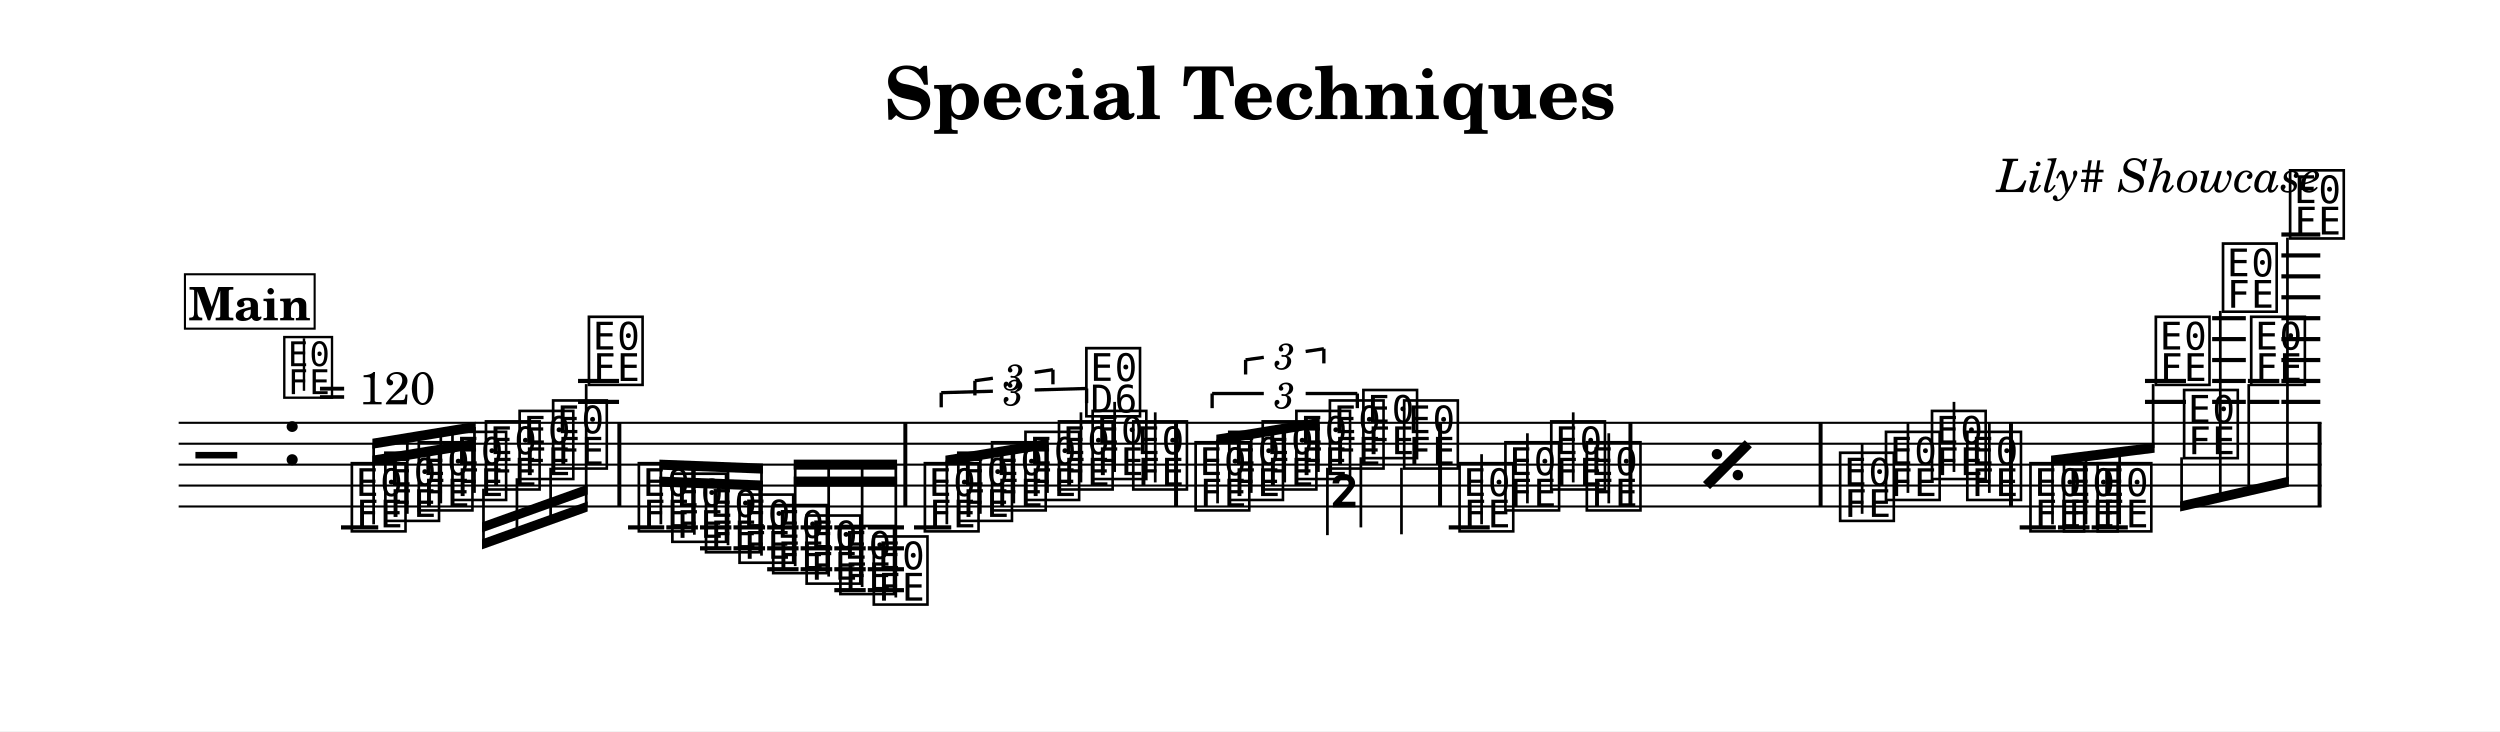
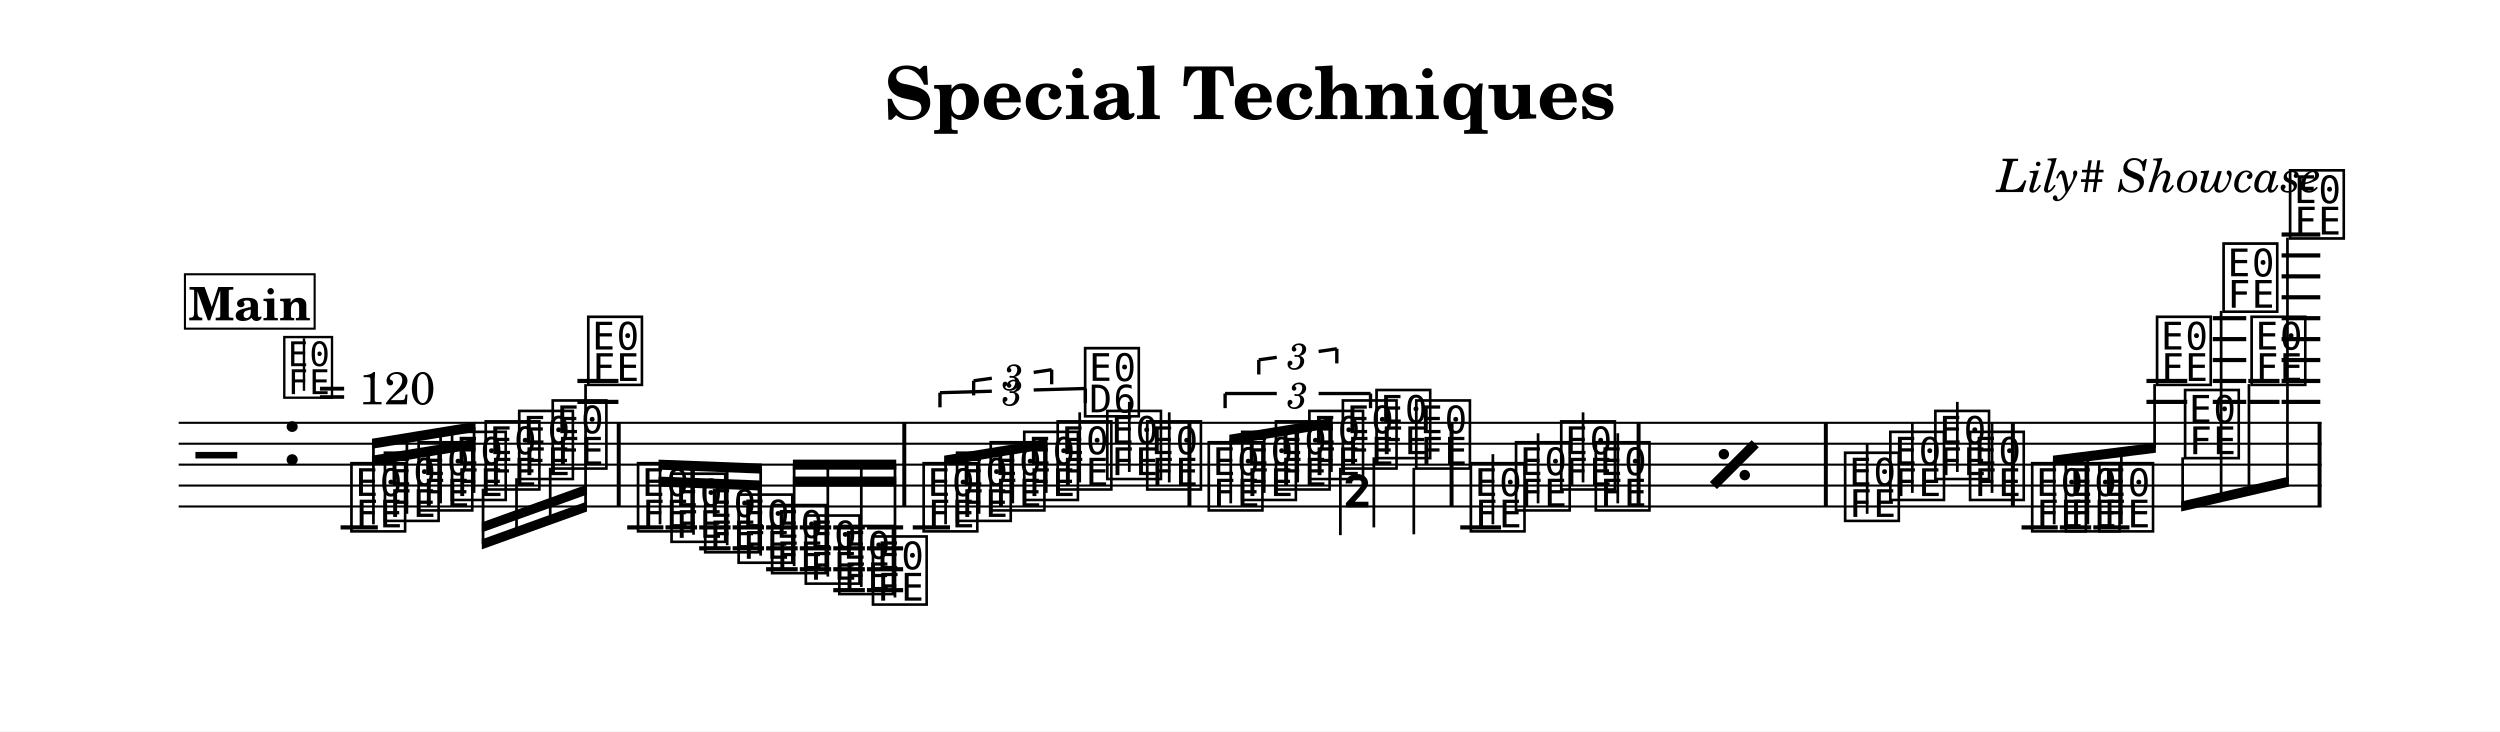
<svg xmlns="http://www.w3.org/2000/svg" width="1195.0" height="349.5" viewBox="0 0 119.50 34.95" font-family="TeX Gyre Schola, serif">
  <style>
  @font-face { font-family: 'Emmentaler'; src: local('Emmentaler'); }
  .music { font-family: 'Emmentaler', serif; }
</style>
  <rect x="0" y="0" width="119.50" height="34.95" fill="#FFFFFF" />
  <text x="59.75" y="5.69" font-size="3.49" font-weight="bold" text-anchor="middle" data-pos="105">Special Techniques</text>
  <text x="110.97" y="9.18" font-size="2.20" font-style="italic" text-anchor="end" data-pos="135">Lily# Showcase</text>
  <g transform="translate(8.54,0.00) scale(1,1)">
    <line x1="0.00" y1="20.21" x2="102.43" y2="20.21" stroke="#000000" stroke-width="0.100" />
    <line x1="0.00" y1="21.21" x2="102.43" y2="21.21" stroke="#000000" stroke-width="0.100" />
    <line x1="0.00" y1="22.21" x2="102.43" y2="22.21" stroke="#000000" stroke-width="0.100" />
    <line x1="0.00" y1="23.21" x2="102.43" y2="23.21" stroke="#000000" stroke-width="0.100" />
    <line x1="0.00" y1="24.21" x2="102.43" y2="24.21" stroke="#000000" stroke-width="0.100" />
    <text class="music" x="0.80" y="23.21" font-size="4.00"></text>
    <text class="music" x="4.88" y="22.21" font-size="4.00" data-pos="168"></text>
-     <line x1="7.76" y1="25.21" x2="9.54" y2="25.21" stroke="#000000" stroke-width="0.200" />
-     <line x1="19.09" y1="19.21" x2="21.05" y2="19.21" stroke="#000000" stroke-width="0.200" />
-     <line x1="19.09" y1="18.21" x2="21.05" y2="18.21" stroke="#000000" stroke-width="0.200" />
-     <line x1="21.48" y1="25.21" x2="23.21" y2="25.21" stroke="#000000" stroke-width="0.200" />
-     <line x1="23.31" y1="25.21" x2="24.82" y2="25.21" stroke="#000000" stroke-width="0.200" />
-     <line x1="24.92" y1="25.21" x2="26.42" y2="25.21" stroke="#000000" stroke-width="0.200" />
-     <line x1="24.92" y1="26.21" x2="26.42" y2="26.21" stroke="#000000" stroke-width="0.200" />
-     <line x1="26.52" y1="25.21" x2="28.03" y2="25.21" stroke="#000000" stroke-width="0.200" />
-     <line x1="26.52" y1="26.21" x2="28.03" y2="26.21" stroke="#000000" stroke-width="0.200" />
-     <line x1="28.13" y1="25.21" x2="29.63" y2="25.21" stroke="#000000" stroke-width="0.200" />
-     <line x1="28.13" y1="26.21" x2="29.63" y2="26.21" stroke="#000000" stroke-width="0.200" />
-     <line x1="28.13" y1="27.21" x2="29.63" y2="27.21" stroke="#000000" stroke-width="0.200" />
-     <line x1="29.73" y1="25.21" x2="31.24" y2="25.21" stroke="#000000" stroke-width="0.200" />
-     <line x1="29.73" y1="26.21" x2="31.24" y2="26.21" stroke="#000000" stroke-width="0.200" />
-     <line x1="29.73" y1="27.21" x2="31.24" y2="27.21" stroke="#000000" stroke-width="0.200" />
-     <line x1="31.34" y1="25.21" x2="32.84" y2="25.21" stroke="#000000" stroke-width="0.200" />
-     <line x1="31.34" y1="26.21" x2="32.84" y2="26.21" stroke="#000000" stroke-width="0.200" />
-     <line x1="31.34" y1="27.21" x2="32.84" y2="27.21" stroke="#000000" stroke-width="0.200" />
-     <line x1="31.34" y1="28.21" x2="32.84" y2="28.21" stroke="#000000" stroke-width="0.200" />
-     <line x1="32.94" y1="25.21" x2="34.67" y2="25.21" stroke="#000000" stroke-width="0.200" />
-     <line x1="32.94" y1="26.21" x2="34.67" y2="26.21" stroke="#000000" stroke-width="0.200" />
-     <line x1="32.94" y1="27.21" x2="34.67" y2="27.21" stroke="#000000" stroke-width="0.200" />
-     <line x1="32.94" y1="28.21" x2="34.67" y2="28.21" stroke="#000000" stroke-width="0.200" />
-     <line x1="35.15" y1="25.21" x2="36.93" y2="25.21" stroke="#000000" stroke-width="0.200" />
-     <line x1="60.71" y1="25.21" x2="62.67" y2="25.21" stroke="#000000" stroke-width="0.200" />
-     <line x1="88.00" y1="25.21" x2="89.73" y2="25.21" stroke="#000000" stroke-width="0.200" />
-     <line x1="89.83" y1="25.21" x2="91.34" y2="25.21" stroke="#000000" stroke-width="0.200" />
-     <line x1="91.44" y1="25.21" x2="93.17" y2="25.21" stroke="#000000" stroke-width="0.200" />
-     <line x1="93.99" y1="19.21" x2="95.95" y2="19.21" stroke="#000000" stroke-width="0.200" />
-     <line x1="93.99" y1="18.21" x2="95.95" y2="18.21" stroke="#000000" stroke-width="0.200" />
-     <line x1="97.20" y1="19.21" x2="98.81" y2="19.21" stroke="#000000" stroke-width="0.200" />
-     <line x1="97.20" y1="18.21" x2="98.81" y2="18.21" stroke="#000000" stroke-width="0.200" />
-     <line x1="97.20" y1="17.21" x2="98.81" y2="17.21" stroke="#000000" stroke-width="0.200" />
-     <line x1="97.20" y1="16.21" x2="98.81" y2="16.21" stroke="#000000" stroke-width="0.200" />
-     <line x1="97.20" y1="15.21" x2="98.81" y2="15.21" stroke="#000000" stroke-width="0.200" />
-     <line x1="98.91" y1="19.21" x2="100.41" y2="19.21" stroke="#000000" stroke-width="0.200" />
-     <line x1="98.91" y1="18.21" x2="100.41" y2="18.21" stroke="#000000" stroke-width="0.200" />
-     <line x1="100.51" y1="19.21" x2="102.37" y2="19.21" stroke="#000000" stroke-width="0.200" />
-     <line x1="100.51" y1="18.21" x2="102.37" y2="18.21" stroke="#000000" stroke-width="0.200" />
-     <line x1="100.51" y1="17.21" x2="102.37" y2="17.21" stroke="#000000" stroke-width="0.200" />
-     <line x1="100.51" y1="16.21" x2="102.37" y2="16.21" stroke="#000000" stroke-width="0.200" />
-     <line x1="100.51" y1="15.21" x2="102.37" y2="15.21" stroke="#000000" stroke-width="0.200" />
-     <line x1="100.51" y1="14.21" x2="102.37" y2="14.21" stroke="#000000" stroke-width="0.200" />
-     <line x1="100.51" y1="13.21" x2="102.37" y2="13.21" stroke="#000000" stroke-width="0.200" />
-     <line x1="100.51" y1="12.21" x2="102.37" y2="12.21" stroke="#000000" stroke-width="0.200" />
-     <line x1="100.51" y1="11.21" x2="102.37" y2="11.21" stroke="#000000" stroke-width="0.200" />
-     <text class="music" x="8.09" y="25.21" font-size="4.00" data-pos="222"></text>
-     <text class="music" x="9.69" y="24.71" font-size="4.00" data-pos="296"></text>
-     <text class="music" x="11.29" y="24.21" font-size="4.00" data-pos="298"></text>
-     <text class="music" x="12.90" y="23.71" font-size="4.00" data-pos="300"></text>
-     <text class="music" x="14.50" y="23.21" font-size="4.00" data-pos="302"></text>
-     <text class="music" x="16.11" y="22.71" font-size="4.00" data-pos="304"></text>
-     <text class="music" x="17.71" y="22.21" font-size="4.00" data-pos="306"></text>
-     <text class="music" x="19.42" y="18.21" font-size="4.00" data-pos="308"></text>
-     <text class="music" x="21.81" y="25.21" font-size="4.00" data-pos="338"></text>
-     <text class="music" x="23.41" y="25.71" font-size="4.00" data-pos="410"></text>
-     <text class="music" x="25.02" y="26.21" font-size="4.00" data-pos="412"></text>
-     <text class="music" x="26.62" y="26.71" font-size="4.00" data-pos="414"></text>
-     <text class="music" x="28.23" y="27.21" font-size="4.00" data-pos="416"></text>
-     <text class="music" x="29.83" y="27.71" font-size="4.00" data-pos="418"></text>
-     <text class="music" x="31.44" y="28.21" font-size="4.00" data-pos="420"></text>
-     <text class="music" x="33.04" y="28.71" font-size="4.00" data-pos="422"></text>
-     <text class="music" x="35.48" y="25.21" font-size="4.00" data-pos="514"></text>
-     <text class="music" x="37.08" y="24.71" font-size="4.00" data-pos="530"></text>
-     <text class="music" x="38.69" y="24.21" font-size="4.00" data-pos="533"></text>
-     <text class="music" x="40.29" y="23.71" font-size="4.00" data-pos="535"></text>
-     <text class="music" x="41.89" y="23.21" font-size="4.00" data-pos="539"></text>
-     <line x1="43.13" y1="23.06" x2="43.13" y2="19.71" stroke="#000000" stroke-width="0.130" />
-     <text class="music" x="43.20" y="19.71" font-size="4.00"></text>
-     <text class="music" x="43.50" y="22.71" font-size="4.00" data-pos="543"></text>
-     <line x1="44.74" y1="22.56" x2="44.74" y2="19.21" stroke="#000000" stroke-width="0.130" />
-     <text class="music" x="45.44" y="23.21" font-size="4.00" data-pos="546"></text>
-     <line x1="46.68" y1="23.06" x2="46.68" y2="19.71" stroke="#000000" stroke-width="0.130" />
-     <text class="music" x="48.42" y="24.21" font-size="4.00" data-pos="565"></text>
-     <text class="music" x="50.03" y="23.71" font-size="4.00" data-pos="581"></text>
-     <text class="music" x="51.63" y="23.21" font-size="4.00" data-pos="584"></text>
-     <text class="music" x="53.24" y="22.71" font-size="4.00" data-pos="586"></text>
-     <text class="music" x="54.84" y="22.21" font-size="4.00" data-pos="590"></text>
-     <line x1="54.91" y1="22.36" x2="54.91" y2="25.58" stroke="#000000" stroke-width="0.130" />
-     <text class="music" x="54.97" y="25.58" font-size="4.00"></text>
-     <text class="music" x="56.44" y="21.71" font-size="4.00" data-pos="594"></text>
-     <line x1="56.51" y1="21.86" x2="56.51" y2="25.21" stroke="#000000" stroke-width="0.130" />
-     <text class="music" x="58.39" y="22.21" font-size="4.00" data-pos="597"></text>
-     <line x1="58.45" y1="22.36" x2="58.45" y2="25.54" stroke="#000000" stroke-width="0.130" />
-     <text class="music" x="61.04" y="25.21" font-size="4.00" data-pos="697"></text>
-     <line x1="62.28" y1="25.06" x2="62.28" y2="21.71" stroke="#000000" stroke-width="0.130" />
-     <text class="music" x="63.23" y="24.21" font-size="4.00" data-pos="700"></text>
-     <line x1="64.47" y1="24.06" x2="64.47" y2="20.71" stroke="#000000" stroke-width="0.130" />
-     <text class="music" x="65.42" y="23.21" font-size="4.00" data-pos="702"></text>
-     <line x1="66.66" y1="23.06" x2="66.66" y2="19.71" stroke="#000000" stroke-width="0.130" />
-     <text class="music" x="67.12" y="24.21" font-size="4.00" data-pos="704"></text>
-     <line x1="68.36" y1="24.06" x2="68.36" y2="20.71" stroke="#000000" stroke-width="0.130" />
-     <text class="music" x="79.23" y="24.71" font-size="4.00" data-pos="710"></text>
-     <line x1="80.47" y1="24.56" x2="80.47" y2="21.21" stroke="#000000" stroke-width="0.130" />
-     <text class="music" x="81.42" y="23.71" font-size="4.00" data-pos="715"></text>
-     <line x1="82.66" y1="23.56" x2="82.66" y2="20.21" stroke="#000000" stroke-width="0.130" />
-     <text class="music" x="83.62" y="22.71" font-size="4.00" data-pos="717"></text>
-     <line x1="84.86" y1="22.56" x2="84.86" y2="19.21" stroke="#000000" stroke-width="0.130" />
-     <text class="music" x="85.31" y="23.71" font-size="4.00" data-pos="719"></text>
-     <line x1="86.55" y1="23.56" x2="86.55" y2="20.21" stroke="#000000" stroke-width="0.130" />
-     <text class="music" x="88.33" y="25.21" font-size="4.00" data-pos="745"></text>
-     <text class="music" x="89.93" y="25.21" font-size="4.00" data-pos="801"></text>
-     <text class="music" x="91.54" y="25.21" font-size="4.00" data-pos="803"></text>
-     <text class="music" x="94.32" y="18.21" font-size="4.00" data-pos="805"></text>
-     <text class="music" x="95.67" y="21.71" font-size="4.00" data-pos="809"></text>
-     <text class="music" x="97.53" y="14.71" font-size="4.00" data-pos="812"></text>
-     <text class="music" x="98.88" y="18.21" font-size="4.00" data-pos="816"></text>
+     <line x1="7.74" y1="25.21" x2="9.52" y2="25.21" stroke="#000000" stroke-width="0.200" />
+     <line x1="19.06" y1="19.21" x2="21.02" y2="19.21" stroke="#000000" stroke-width="0.200" />
+     <line x1="19.06" y1="18.21" x2="21.02" y2="18.21" stroke="#000000" stroke-width="0.200" />
+     <line x1="21.44" y1="25.21" x2="23.17" y2="25.21" stroke="#000000" stroke-width="0.200" />
+     <line x1="23.27" y1="25.21" x2="24.78" y2="25.21" stroke="#000000" stroke-width="0.200" />
+     <line x1="24.88" y1="25.21" x2="26.38" y2="25.21" stroke="#000000" stroke-width="0.200" />
+     <line x1="24.88" y1="26.21" x2="26.38" y2="26.21" stroke="#000000" stroke-width="0.200" />
+     <line x1="26.48" y1="25.21" x2="27.98" y2="25.21" stroke="#000000" stroke-width="0.200" />
+     <line x1="26.48" y1="26.21" x2="27.98" y2="26.21" stroke="#000000" stroke-width="0.200" />
+     <line x1="28.08" y1="25.21" x2="29.59" y2="25.21" stroke="#000000" stroke-width="0.200" />
+     <line x1="28.08" y1="26.21" x2="29.59" y2="26.21" stroke="#000000" stroke-width="0.200" />
+     <line x1="28.08" y1="27.21" x2="29.59" y2="27.21" stroke="#000000" stroke-width="0.200" />
+     <line x1="29.69" y1="25.21" x2="31.19" y2="25.21" stroke="#000000" stroke-width="0.200" />
+     <line x1="29.69" y1="26.21" x2="31.19" y2="26.21" stroke="#000000" stroke-width="0.200" />
+     <line x1="29.69" y1="27.21" x2="31.19" y2="27.21" stroke="#000000" stroke-width="0.200" />
+     <line x1="31.29" y1="25.21" x2="32.80" y2="25.21" stroke="#000000" stroke-width="0.200" />
+     <line x1="31.29" y1="26.21" x2="32.80" y2="26.21" stroke="#000000" stroke-width="0.200" />
+     <line x1="31.29" y1="27.21" x2="32.80" y2="27.21" stroke="#000000" stroke-width="0.200" />
+     <line x1="31.29" y1="28.21" x2="32.80" y2="28.21" stroke="#000000" stroke-width="0.200" />
+     <line x1="32.90" y1="25.21" x2="34.63" y2="25.21" stroke="#000000" stroke-width="0.200" />
+     <line x1="32.90" y1="26.21" x2="34.63" y2="26.21" stroke="#000000" stroke-width="0.200" />
+     <line x1="32.90" y1="27.21" x2="34.63" y2="27.21" stroke="#000000" stroke-width="0.200" />
+     <line x1="32.90" y1="28.21" x2="34.63" y2="28.21" stroke="#000000" stroke-width="0.200" />
+     <line x1="35.09" y1="25.21" x2="36.87" y2="25.21" stroke="#000000" stroke-width="0.200" />
+     <line x1="61.26" y1="25.21" x2="63.21" y2="25.21" stroke="#000000" stroke-width="0.200" />
+     <line x1="88.09" y1="25.21" x2="89.82" y2="25.21" stroke="#000000" stroke-width="0.200" />
+     <line x1="89.92" y1="25.21" x2="91.42" y2="25.21" stroke="#000000" stroke-width="0.200" />
+     <line x1="91.52" y1="25.21" x2="93.25" y2="25.21" stroke="#000000" stroke-width="0.200" />
+     <line x1="94.06" y1="19.21" x2="96.01" y2="19.21" stroke="#000000" stroke-width="0.200" />
+     <line x1="94.06" y1="18.21" x2="96.01" y2="18.21" stroke="#000000" stroke-width="0.200" />
+     <line x1="97.23" y1="19.21" x2="98.83" y2="19.21" stroke="#000000" stroke-width="0.200" />
+     <line x1="97.23" y1="18.21" x2="98.83" y2="18.21" stroke="#000000" stroke-width="0.200" />
+     <line x1="97.23" y1="17.21" x2="98.83" y2="17.21" stroke="#000000" stroke-width="0.200" />
+     <line x1="97.23" y1="16.21" x2="98.83" y2="16.21" stroke="#000000" stroke-width="0.200" />
+     <line x1="97.23" y1="15.21" x2="98.83" y2="15.21" stroke="#000000" stroke-width="0.200" />
+     <line x1="98.93" y1="19.21" x2="100.42" y2="19.21" stroke="#000000" stroke-width="0.200" />
+     <line x1="98.93" y1="18.21" x2="100.42" y2="18.21" stroke="#000000" stroke-width="0.200" />
+     <line x1="100.52" y1="19.21" x2="102.37" y2="19.21" stroke="#000000" stroke-width="0.200" />
+     <line x1="100.52" y1="18.21" x2="102.37" y2="18.21" stroke="#000000" stroke-width="0.200" />
+     <line x1="100.52" y1="17.21" x2="102.37" y2="17.21" stroke="#000000" stroke-width="0.200" />
+     <line x1="100.52" y1="16.21" x2="102.37" y2="16.21" stroke="#000000" stroke-width="0.200" />
+     <line x1="100.52" y1="15.21" x2="102.37" y2="15.21" stroke="#000000" stroke-width="0.200" />
+     <line x1="100.52" y1="14.21" x2="102.37" y2="14.21" stroke="#000000" stroke-width="0.200" />
+     <line x1="100.52" y1="13.21" x2="102.37" y2="13.21" stroke="#000000" stroke-width="0.200" />
+     <line x1="100.52" y1="12.21" x2="102.37" y2="12.21" stroke="#000000" stroke-width="0.200" />
+     <line x1="100.52" y1="11.21" x2="102.37" y2="11.21" stroke="#000000" stroke-width="0.200" />
+     <text class="music" x="8.07" y="25.21" font-size="4.00" data-pos="222"></text>
+     <text class="music" x="9.67" y="24.71" font-size="4.00" data-pos="296"></text>
+     <text class="music" x="11.28" y="24.21" font-size="4.00" data-pos="298"></text>
+     <text class="music" x="12.88" y="23.71" font-size="4.00" data-pos="300"></text>
+     <text class="music" x="14.49" y="23.21" font-size="4.00" data-pos="302"></text>
+     <text class="music" x="16.09" y="22.71" font-size="4.00" data-pos="304"></text>
+     <text class="music" x="17.69" y="22.21" font-size="4.00" data-pos="306"></text>
+     <text class="music" x="19.39" y="18.21" font-size="4.00" data-pos="308"></text>
+     <text class="music" x="21.77" y="25.21" font-size="4.00" data-pos="338"></text>
+     <text class="music" x="23.37" y="25.71" font-size="4.00" data-pos="410"></text>
+     <text class="music" x="24.98" y="26.21" font-size="4.00" data-pos="412"></text>
+     <text class="music" x="26.58" y="26.71" font-size="4.00" data-pos="414"></text>
+     <text class="music" x="28.18" y="27.21" font-size="4.00" data-pos="416"></text>
+     <text class="music" x="29.79" y="27.71" font-size="4.00" data-pos="418"></text>
+     <text class="music" x="31.39" y="28.21" font-size="4.00" data-pos="420"></text>
+     <text class="music" x="33.00" y="28.71" font-size="4.00" data-pos="422"></text>
+     <text class="music" x="35.42" y="25.21" font-size="4.00" data-pos="514"></text>
+     <text class="music" x="37.02" y="24.71" font-size="4.00" data-pos="530"></text>
+     <text class="music" x="38.63" y="24.21" font-size="4.00" data-pos="533"></text>
+     <text class="music" x="40.23" y="23.71" font-size="4.00" data-pos="535"></text>
+     <text class="music" x="41.83" y="23.21" font-size="4.00" data-pos="539"></text>
+     <line x1="43.07" y1="23.06" x2="43.07" y2="19.71" stroke="#000000" stroke-width="0.130" />
+     <text class="music" x="43.14" y="19.71" font-size="4.00"></text>
+     <text class="music" x="44.20" y="22.71" font-size="4.00" data-pos="543"></text>
+     <line x1="45.44" y1="22.56" x2="45.44" y2="19.21" stroke="#000000" stroke-width="0.130" />
+     <text class="music" x="46.11" y="23.21" font-size="4.00" data-pos="546"></text>
+     <line x1="47.35" y1="23.06" x2="47.35" y2="19.71" stroke="#000000" stroke-width="0.130" />
+     <text class="music" x="49.05" y="24.21" font-size="4.00" data-pos="565"></text>
+     <text class="music" x="50.65" y="23.71" font-size="4.00" data-pos="581"></text>
+     <text class="music" x="52.26" y="23.21" font-size="4.00" data-pos="584"></text>
+     <text class="music" x="53.86" y="22.71" font-size="4.00" data-pos="586"></text>
+     <text class="music" x="55.46" y="22.21" font-size="4.00" data-pos="590"></text>
+     <line x1="55.53" y1="22.36" x2="55.53" y2="25.58" stroke="#000000" stroke-width="0.130" />
+     <text class="music" x="55.59" y="25.58" font-size="4.00"></text>
+     <text class="music" x="57.07" y="21.71" font-size="4.00" data-pos="594"></text>
+     <line x1="57.13" y1="21.86" x2="57.13" y2="25.21" stroke="#000000" stroke-width="0.130" />
+     <text class="music" x="58.97" y="22.21" font-size="4.00" data-pos="597"></text>
+     <line x1="59.04" y1="22.36" x2="59.04" y2="25.54" stroke="#000000" stroke-width="0.130" />
+     <text class="music" x="61.58" y="25.21" font-size="4.00" data-pos="697"></text>
+     <line x1="62.82" y1="25.06" x2="62.82" y2="21.71" stroke="#000000" stroke-width="0.130" />
+     <text class="music" x="63.74" y="24.21" font-size="4.00" data-pos="700"></text>
+     <line x1="64.98" y1="24.06" x2="64.98" y2="20.71" stroke="#000000" stroke-width="0.130" />
+     <text class="music" x="65.90" y="23.21" font-size="4.00" data-pos="702"></text>
+     <line x1="67.13" y1="23.06" x2="67.13" y2="19.71" stroke="#000000" stroke-width="0.130" />
+     <text class="music" x="67.55" y="24.21" font-size="4.00" data-pos="704"></text>
+     <line x1="68.79" y1="24.06" x2="68.79" y2="20.71" stroke="#000000" stroke-width="0.130" />
+     <text class="music" x="79.47" y="24.71" font-size="4.00" data-pos="710"></text>
+     <line x1="80.71" y1="24.56" x2="80.71" y2="21.21" stroke="#000000" stroke-width="0.130" />
+     <text class="music" x="81.63" y="23.71" font-size="4.00" data-pos="715"></text>
+     <line x1="82.87" y1="23.56" x2="82.87" y2="20.21" stroke="#000000" stroke-width="0.130" />
+     <text class="music" x="83.78" y="22.71" font-size="4.00" data-pos="717"></text>
+     <line x1="85.02" y1="22.56" x2="85.02" y2="19.21" stroke="#000000" stroke-width="0.130" />
+     <text class="music" x="85.44" y="23.71" font-size="4.00" data-pos="719"></text>
+     <line x1="86.68" y1="23.56" x2="86.68" y2="20.21" stroke="#000000" stroke-width="0.130" />
+     <text class="music" x="88.41" y="25.21" font-size="4.00" data-pos="745"></text>
+     <text class="music" x="90.02" y="25.21" font-size="4.00" data-pos="801"></text>
+     <text class="music" x="91.62" y="25.21" font-size="4.00" data-pos="803"></text>
+     <text class="music" x="94.38" y="18.21" font-size="4.00" data-pos="805"></text>
+     <text class="music" x="95.72" y="21.71" font-size="4.00" data-pos="809"></text>
+     <text class="music" x="97.56" y="14.71" font-size="4.00" data-pos="812"></text>
+     <text class="music" x="98.90" y="18.21" font-size="4.00" data-pos="816"></text>
    <text class="music" x="100.74" y="11.21" font-size="4.00" data-pos="819"></text>
-     <rect x="20.97" y="20.21" width="0.19" height="4.00" data-pos="311" />
-     <rect x="34.64" y="20.21" width="0.19" height="4.00" data-pos="424" />
-     <rect x="47.58" y="20.21" width="0.19" height="4.00" data-pos="548" />
-     <rect x="60.20" y="20.21" width="0.19" height="4.00" data-pos="599" />
-     <rect x="69.30" y="20.21" width="0.19" height="4.00" data-pos="705" />
-     <rect x="78.39" y="20.21" width="0.19" height="4.00" data-pos="708" />
-     <rect x="87.49" y="20.21" width="0.19" height="4.00" data-pos="721" />
+     <rect x="20.94" y="20.21" width="0.19" height="4.00" data-pos="311" />
+     <rect x="34.59" y="20.21" width="0.19" height="4.00" data-pos="424" />
+     <rect x="48.22" y="20.21" width="0.19" height="4.00" data-pos="548" />
+     <rect x="60.75" y="20.21" width="0.19" height="4.00" data-pos="599" />
+     <rect x="69.69" y="20.21" width="0.19" height="4.00" data-pos="705" />
+     <rect x="78.64" y="20.21" width="0.19" height="4.00" data-pos="708" />
+     <rect x="87.58" y="20.21" width="0.19" height="4.00" data-pos="721" />
    <rect x="102.24" y="20.21" width="0.19" height="4.00" data-pos="823" />
-     <polygon points="9.26,21.78 14.20,20.97 14.20,21.45 9.26,22.26" />
-     <polygon points="9.26,20.97 14.20,20.16 14.20,20.64 9.26,21.45" />
-     <line x1="9.32" y1="25.06" x2="9.32" y2="21.20" stroke="#000000" stroke-width="0.130" />
-     <line x1="10.93" y1="24.56" x2="10.93" y2="20.94" stroke="#000000" stroke-width="0.130" />
-     <line x1="12.53" y1="24.06" x2="12.53" y2="20.67" stroke="#000000" stroke-width="0.130" />
-     <line x1="14.14" y1="23.56" x2="14.14" y2="20.41" stroke="#000000" stroke-width="0.130" />
-     <polygon points="14.50,25.78 19.55,23.97 19.55,24.45 14.50,26.26" />
-     <polygon points="14.50,24.97 19.55,23.16 19.55,23.64 14.50,25.45" />
-     <line x1="14.57" y1="23.36" x2="14.57" y2="26.00" stroke="#000000" stroke-width="0.130" />
-     <line x1="16.17" y1="22.86" x2="16.17" y2="25.42" stroke="#000000" stroke-width="0.130" />
-     <line x1="17.78" y1="22.36" x2="17.78" y2="24.84" stroke="#000000" stroke-width="0.130" />
-     <line x1="19.48" y1="18.36" x2="19.48" y2="24.23" stroke="#000000" stroke-width="0.130" />
-     <polygon points="22.98,22.78 27.93,22.97 27.93,23.45 22.98,23.26" />
-     <polygon points="22.98,21.97 27.93,22.16 27.93,22.64 22.98,22.45" />
-     <line x1="23.05" y1="25.06" x2="23.05" y2="22.21" stroke="#000000" stroke-width="0.130" />
-     <line x1="24.65" y1="25.56" x2="24.65" y2="22.27" stroke="#000000" stroke-width="0.130" />
-     <line x1="26.26" y1="26.06" x2="26.26" y2="22.34" stroke="#000000" stroke-width="0.130" />
-     <line x1="27.86" y1="26.56" x2="27.86" y2="22.40" stroke="#000000" stroke-width="0.130" />
-     <polygon points="29.40,22.78 34.34,22.78 34.34,23.26 29.40,23.26" />
-     <polygon points="29.40,21.97 34.34,21.97 34.34,22.45 29.40,22.45" />
-     <line x1="29.47" y1="27.06" x2="29.47" y2="22.21" stroke="#000000" stroke-width="0.130" />
-     <line x1="31.07" y1="27.56" x2="31.07" y2="22.21" stroke="#000000" stroke-width="0.130" />
-     <line x1="32.67" y1="28.06" x2="32.67" y2="22.21" stroke="#000000" stroke-width="0.130" />
-     <line x1="34.28" y1="28.56" x2="34.28" y2="22.21" stroke="#000000" stroke-width="0.130" />
-     <polygon points="36.65,21.78 41.59,20.97 41.59,21.45 36.65,22.26" />
-     <line x1="36.72" y1="25.06" x2="36.72" y2="22.01" stroke="#000000" stroke-width="0.130" />
-     <line x1="38.32" y1="24.56" x2="38.32" y2="21.75" stroke="#000000" stroke-width="0.130" />
-     <line x1="39.92" y1="24.06" x2="39.92" y2="21.48" stroke="#000000" stroke-width="0.130" />
-     <line x1="41.53" y1="23.56" x2="41.53" y2="21.22" stroke="#000000" stroke-width="0.130" />
-     <polygon points="49.60,20.78 54.54,19.97 54.54,20.45 49.60,21.26" />
-     <line x1="49.66" y1="24.06" x2="49.66" y2="21.01" stroke="#000000" stroke-width="0.130" />
-     <line x1="51.27" y1="23.56" x2="51.27" y2="20.75" stroke="#000000" stroke-width="0.130" />
-     <line x1="52.87" y1="23.06" x2="52.87" y2="20.48" stroke="#000000" stroke-width="0.130" />
-     <line x1="54.48" y1="22.56" x2="54.48" y2="20.22" stroke="#000000" stroke-width="0.130" />
-     <polygon points="89.50,21.78 94.45,21.16 94.45,21.64 89.50,22.26" />
-     <line x1="89.57" y1="25.06" x2="89.57" y2="22.01" stroke="#000000" stroke-width="0.130" />
-     <line x1="91.17" y1="25.06" x2="91.17" y2="21.81" stroke="#000000" stroke-width="0.130" />
-     <line x1="92.78" y1="25.06" x2="92.78" y2="21.61" stroke="#000000" stroke-width="0.130" />
-     <line x1="94.38" y1="18.36" x2="94.38" y2="21.41" stroke="#000000" stroke-width="0.130" />
-     <polygon points="95.67,23.97 100.87,22.78 100.87,23.26 95.67,24.45" />
-     <line x1="95.74" y1="21.86" x2="95.74" y2="24.19" stroke="#000000" stroke-width="0.130" />
-     <line x1="97.59" y1="14.86" x2="97.59" y2="23.77" stroke="#000000" stroke-width="0.130" />
-     <line x1="98.95" y1="18.36" x2="98.95" y2="23.46" stroke="#000000" stroke-width="0.130" />
+     <polygon points="9.24,21.78 14.19,20.97 14.19,21.45 9.24,22.26" />
+     <polygon points="9.24,20.97 14.19,20.16 14.19,20.64 9.24,21.45" />
+     <line x1="9.31" y1="25.06" x2="9.31" y2="21.20" stroke="#000000" stroke-width="0.130" />
+     <line x1="10.91" y1="24.56" x2="10.91" y2="20.94" stroke="#000000" stroke-width="0.130" />
+     <line x1="12.52" y1="24.06" x2="12.52" y2="20.67" stroke="#000000" stroke-width="0.130" />
+     <line x1="14.12" y1="23.56" x2="14.12" y2="20.41" stroke="#000000" stroke-width="0.130" />
+     <polygon points="14.49,25.78 19.52,23.97 19.52,24.45 14.49,26.26" />
+     <polygon points="14.49,24.97 19.52,23.16 19.52,23.64 14.49,25.45" />
+     <line x1="14.55" y1="23.36" x2="14.55" y2="26.00" stroke="#000000" stroke-width="0.130" />
+     <line x1="16.15" y1="22.86" x2="16.15" y2="25.42" stroke="#000000" stroke-width="0.130" />
+     <line x1="17.76" y1="22.36" x2="17.76" y2="24.84" stroke="#000000" stroke-width="0.130" />
+     <line x1="19.45" y1="18.36" x2="19.45" y2="24.23" stroke="#000000" stroke-width="0.130" />
+     <polygon points="22.94,22.78 27.88,22.97 27.88,23.45 22.94,23.26" />
+     <polygon points="22.94,21.97 27.88,22.16 27.88,22.64 22.94,22.45" />
+     <line x1="23.01" y1="25.06" x2="23.01" y2="22.21" stroke="#000000" stroke-width="0.130" />
+     <line x1="24.61" y1="25.56" x2="24.61" y2="22.27" stroke="#000000" stroke-width="0.130" />
+     <line x1="26.22" y1="26.06" x2="26.22" y2="22.34" stroke="#000000" stroke-width="0.130" />
+     <line x1="27.82" y1="26.56" x2="27.82" y2="22.40" stroke="#000000" stroke-width="0.130" />
+     <polygon points="29.36,22.78 34.30,22.78 34.30,23.26 29.36,23.26" />
+     <polygon points="29.36,21.97 34.30,21.97 34.30,22.45 29.36,22.45" />
+     <line x1="29.42" y1="27.06" x2="29.42" y2="22.21" stroke="#000000" stroke-width="0.130" />
+     <line x1="31.03" y1="27.56" x2="31.03" y2="22.21" stroke="#000000" stroke-width="0.130" />
+     <line x1="32.63" y1="28.06" x2="32.63" y2="22.21" stroke="#000000" stroke-width="0.130" />
+     <line x1="34.24" y1="28.56" x2="34.24" y2="22.21" stroke="#000000" stroke-width="0.130" />
+     <polygon points="36.59,21.78 41.53,20.97 41.53,21.45 36.59,22.26" />
+     <line x1="36.66" y1="25.06" x2="36.66" y2="22.01" stroke="#000000" stroke-width="0.130" />
+     <line x1="38.26" y1="24.56" x2="38.26" y2="21.75" stroke="#000000" stroke-width="0.130" />
+     <line x1="39.87" y1="24.06" x2="39.87" y2="21.48" stroke="#000000" stroke-width="0.130" />
+     <line x1="41.47" y1="23.56" x2="41.47" y2="21.22" stroke="#000000" stroke-width="0.130" />
+     <polygon points="50.22,20.78 55.16,19.97 55.16,20.45 50.22,21.26" />
+     <line x1="50.29" y1="24.06" x2="50.29" y2="21.01" stroke="#000000" stroke-width="0.130" />
+     <line x1="51.89" y1="23.56" x2="51.89" y2="20.75" stroke="#000000" stroke-width="0.130" />
+     <line x1="53.49" y1="23.06" x2="53.49" y2="20.48" stroke="#000000" stroke-width="0.130" />
+     <line x1="55.10" y1="22.56" x2="55.10" y2="20.22" stroke="#000000" stroke-width="0.130" />
+     <polygon points="89.59,21.78 94.51,21.16 94.51,21.64 89.59,22.26" />
+     <line x1="89.65" y1="25.06" x2="89.65" y2="22.01" stroke="#000000" stroke-width="0.130" />
+     <line x1="91.26" y1="25.06" x2="91.26" y2="21.81" stroke="#000000" stroke-width="0.130" />
+     <line x1="92.86" y1="25.06" x2="92.86" y2="21.61" stroke="#000000" stroke-width="0.130" />
+     <line x1="94.45" y1="18.36" x2="94.45" y2="21.41" stroke="#000000" stroke-width="0.130" />
+     <polygon points="95.72,23.97 100.87,22.78 100.87,23.26 95.72,24.45" />
+     <line x1="95.79" y1="21.86" x2="95.79" y2="24.19" stroke="#000000" stroke-width="0.130" />
+     <line x1="97.63" y1="14.86" x2="97.63" y2="23.77" stroke="#000000" stroke-width="0.130" />
+     <line x1="98.96" y1="18.36" x2="98.96" y2="23.46" stroke="#000000" stroke-width="0.130" />
    <line x1="100.80" y1="11.36" x2="100.80" y2="23.03" stroke="#000000" stroke-width="0.130" />
-     <line x1="38.06" y1="18.20" x2="38.06" y2="18.90" stroke="#000000" stroke-width="0.160" data-pos="517" />
-     <line x1="38.06" y1="18.20" x2="38.92" y2="18.08" stroke="#000000" stroke-width="0.160" data-pos="517" />
-     <line x1="40.92" y1="17.80" x2="41.79" y2="17.67" stroke="#000000" stroke-width="0.160" data-pos="517" />
-     <line x1="41.79" y1="17.67" x2="41.79" y2="18.37" stroke="#000000" stroke-width="0.160" data-pos="517" />
-     <text x="39.92" y="17.94" font-size="1.75" font-style="italic" text-anchor="middle" dominant-baseline="central" data-pos="517">3</text>
-     <line x1="36.45" y1="18.77" x2="36.45" y2="19.47" stroke="#000000" stroke-width="0.160" data-pos="451" />
-     <line x1="36.45" y1="18.77" x2="38.92" y2="18.70" stroke="#000000" stroke-width="0.160" data-pos="451" />
-     <line x1="40.92" y1="18.64" x2="43.40" y2="18.57" stroke="#000000" stroke-width="0.160" data-pos="451" />
-     <line x1="43.40" y1="18.57" x2="43.40" y2="19.27" stroke="#000000" stroke-width="0.160" data-pos="451" />
-     <text x="39.92" y="18.67" font-size="1.75" font-style="italic" text-anchor="middle" dominant-baseline="central" data-pos="451">3</text>
-     <line x1="51.00" y1="17.20" x2="51.00" y2="17.90" stroke="#000000" stroke-width="0.160" data-pos="568" />
-     <line x1="51.00" y1="17.20" x2="51.87" y2="17.08" stroke="#000000" stroke-width="0.160" data-pos="568" />
-     <line x1="53.87" y1="16.80" x2="54.74" y2="16.67" stroke="#000000" stroke-width="0.160" data-pos="568" />
-     <line x1="54.74" y1="16.67" x2="54.74" y2="17.37" stroke="#000000" stroke-width="0.160" data-pos="568" />
-     <text x="52.87" y="16.94" font-size="1.75" font-style="italic" text-anchor="middle" dominant-baseline="central" data-pos="568">3</text>
-     <line x1="49.40" y1="18.81" x2="49.40" y2="19.51" stroke="#000000" stroke-width="0.160" data-pos="550" />
-     <line x1="49.40" y1="18.81" x2="51.87" y2="18.81" stroke="#000000" stroke-width="0.160" data-pos="550" />
-     <line x1="53.87" y1="18.81" x2="56.34" y2="18.81" stroke="#000000" stroke-width="0.160" data-pos="550" />
-     <line x1="56.34" y1="18.81" x2="56.34" y2="19.51" stroke="#000000" stroke-width="0.160" data-pos="550" />
-     <text x="52.87" y="18.81" font-size="1.75" font-style="italic" text-anchor="middle" dominant-baseline="central" data-pos="550">3</text>
-     <line x1="73.03" y1="23.21" x2="75.03" y2="21.21" stroke="#000000" stroke-width="0.480" data-pos="627" />
-     <circle cx="73.53" cy="21.71" r="0.25" data-pos="627" />
-     <circle cx="74.53" cy="22.71" r="0.25" data-pos="627" />
+     <line x1="38.00" y1="18.20" x2="38.00" y2="18.90" stroke="#000000" stroke-width="0.160" data-pos="517" />
+     <line x1="38.00" y1="18.20" x2="38.87" y2="18.08" stroke="#000000" stroke-width="0.160" data-pos="517" />
+     <line x1="40.87" y1="17.80" x2="41.73" y2="17.67" stroke="#000000" stroke-width="0.160" data-pos="517" />
+     <line x1="41.73" y1="17.67" x2="41.73" y2="18.37" stroke="#000000" stroke-width="0.160" data-pos="517" />
+     <text x="39.87" y="17.94" font-size="1.75" font-style="italic" text-anchor="middle" dominant-baseline="central" data-pos="517">3</text>
+     <line x1="36.39" y1="18.77" x2="36.39" y2="19.47" stroke="#000000" stroke-width="0.160" data-pos="451" />
+     <line x1="36.39" y1="18.77" x2="38.87" y2="18.70" stroke="#000000" stroke-width="0.160" data-pos="451" />
+     <line x1="40.87" y1="18.64" x2="43.34" y2="18.57" stroke="#000000" stroke-width="0.160" data-pos="451" />
+     <line x1="43.34" y1="18.57" x2="43.34" y2="19.27" stroke="#000000" stroke-width="0.160" data-pos="451" />
+     <text x="39.87" y="18.67" font-size="1.75" font-style="italic" text-anchor="middle" dominant-baseline="central" data-pos="451">3</text>
+     <line x1="51.63" y1="17.20" x2="51.63" y2="17.90" stroke="#000000" stroke-width="0.160" data-pos="568" />
+     <line x1="51.63" y1="17.20" x2="52.49" y2="17.08" stroke="#000000" stroke-width="0.160" data-pos="568" />
+     <line x1="54.49" y1="16.80" x2="55.36" y2="16.67" stroke="#000000" stroke-width="0.160" data-pos="568" />
+     <line x1="55.36" y1="16.67" x2="55.36" y2="17.37" stroke="#000000" stroke-width="0.160" data-pos="568" />
+     <text x="53.49" y="16.94" font-size="1.75" font-style="italic" text-anchor="middle" dominant-baseline="central" data-pos="568">3</text>
+     <line x1="50.02" y1="18.81" x2="50.02" y2="19.51" stroke="#000000" stroke-width="0.160" data-pos="550" />
+     <line x1="50.02" y1="18.81" x2="52.49" y2="18.81" stroke="#000000" stroke-width="0.160" data-pos="550" />
+     <line x1="54.49" y1="18.81" x2="56.97" y2="18.81" stroke="#000000" stroke-width="0.160" data-pos="550" />
+     <line x1="56.97" y1="18.81" x2="56.97" y2="19.51" stroke="#000000" stroke-width="0.160" data-pos="550" />
+     <text x="53.49" y="18.81" font-size="1.75" font-style="italic" text-anchor="middle" dominant-baseline="central" data-pos="550">3</text>
+     <line x1="73.36" y1="23.21" x2="75.36" y2="21.21" stroke="#000000" stroke-width="0.480" data-pos="627" />
+     <circle cx="73.86" cy="21.71" r="0.25" data-pos="627" />
+     <circle cx="74.86" cy="22.71" r="0.25" data-pos="627" />
    <text class="music" x="4.88" y="18.84" font-size="3.56" data-pos="159"></text>
    <line x1="5.99" y1="18.68" x2="5.99" y2="16.17" stroke="#000000" stroke-width="0.116" data-pos="159" />
    <text x="6.66" y="19.33" font-size="2.20" data-pos="159">= 120</text>
    <rect x="0.30" y="13.11" width="6.20" height="2.60" fill="#FFFFFF" stroke="#000000" stroke-width="0.100" data-pos="828" />
    <text x="3.40" y="15.31" font-size="2.20" font-weight="bold" text-anchor="middle" data-pos="828">Main</text>
  </g>
</svg>
